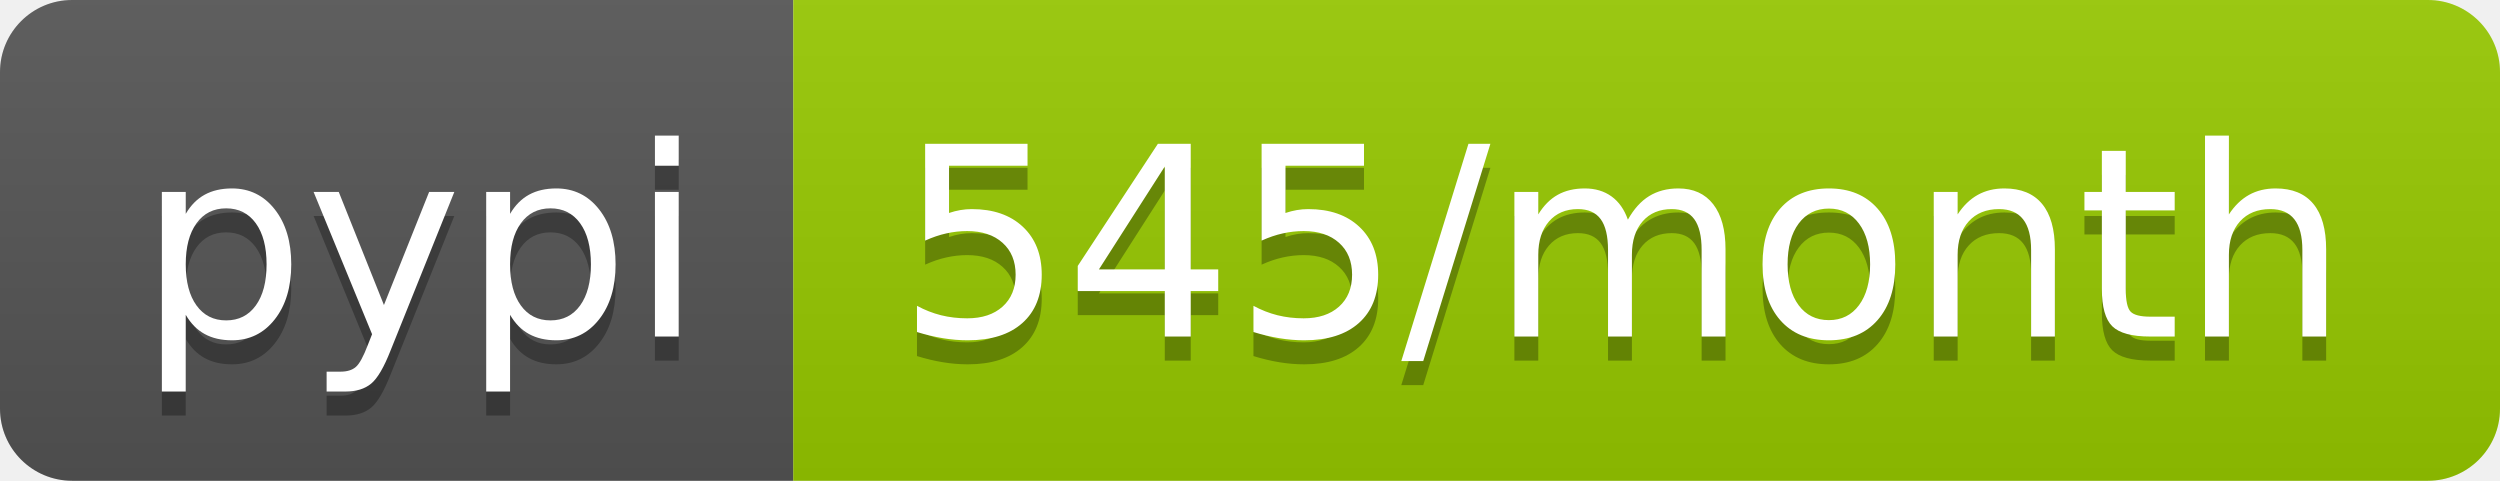
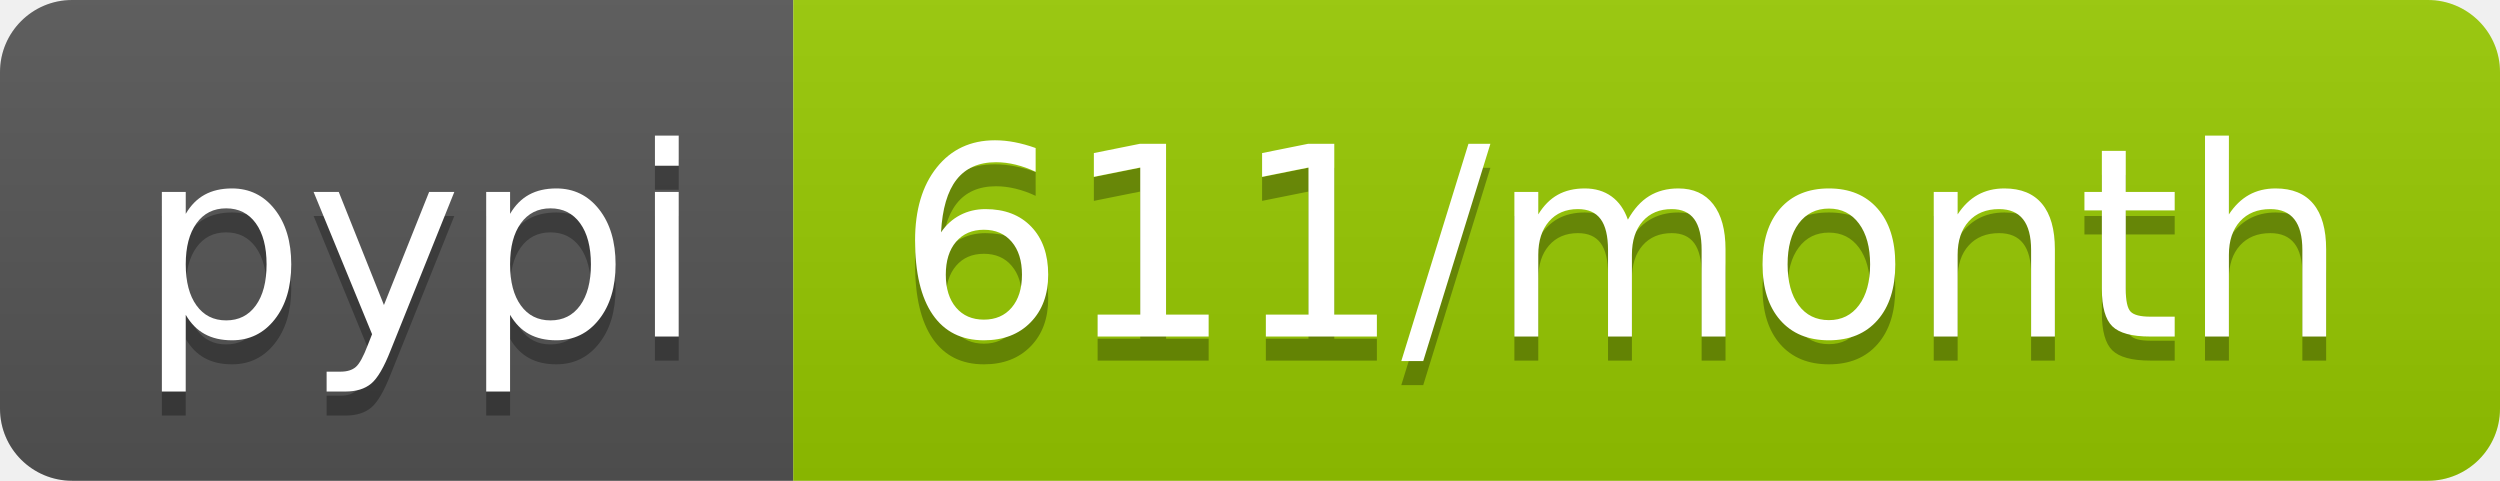
- <svg xmlns="http://www.w3.org/2000/svg" width="104" height="20" role="img" aria-label="pypi: 545/month">
+ <svg xmlns="http://www.w3.org/2000/svg" width="104" height="20" role="img" aria-label="pypi: 611/month">
  <linearGradient id="s" x2="0" y2="100%">
    <stop offset="0" stop-color="#bbb" stop-opacity=".1" />
    <stop offset="1" stop-opacity=".1" />
  </linearGradient>
  <clipPath id="r">
    <rect width="104" height="20" rx="3" fill="#fff" />
  </clipPath>
  <g clip-path="url(#r)">
    <rect width="33" height="20" fill="#555" />
    <rect x="33" width="71" height="20" fill="#97ca00" />
    <rect width="104" height="20" fill="url(#s)" />
  </g>
  <g fill="#fff" text-anchor="middle" font-family="Verdana,Geneva,DejaVu Sans,sans-serif" text-rendering="geometricPrecision" font-size="110">
    <text aria-hidden="true" x="175" y="150" fill="#010101" fill-opacity=".3" transform="scale(.1)" textLength="230">pypi</text>
    <text x="175" y="140" transform="scale(.1)" fill="#fff" textLength="230">pypi</text>
-     <text aria-hidden="true" x="675" y="150" fill="#010101" fill-opacity=".3" transform="scale(.1)" textLength="610">545/month</text>
-     <text x="675" y="140" transform="scale(.1)" fill="#fff" textLength="610">545/month</text>
+     <text aria-hidden="true" x="675" y="150" fill="#010101" fill-opacity=".3" transform="scale(.1)" textLength="610">611/month</text>
+     <text x="675" y="140" transform="scale(.1)" fill="#fff" textLength="610">611/month</text>
  </g>
</svg>
